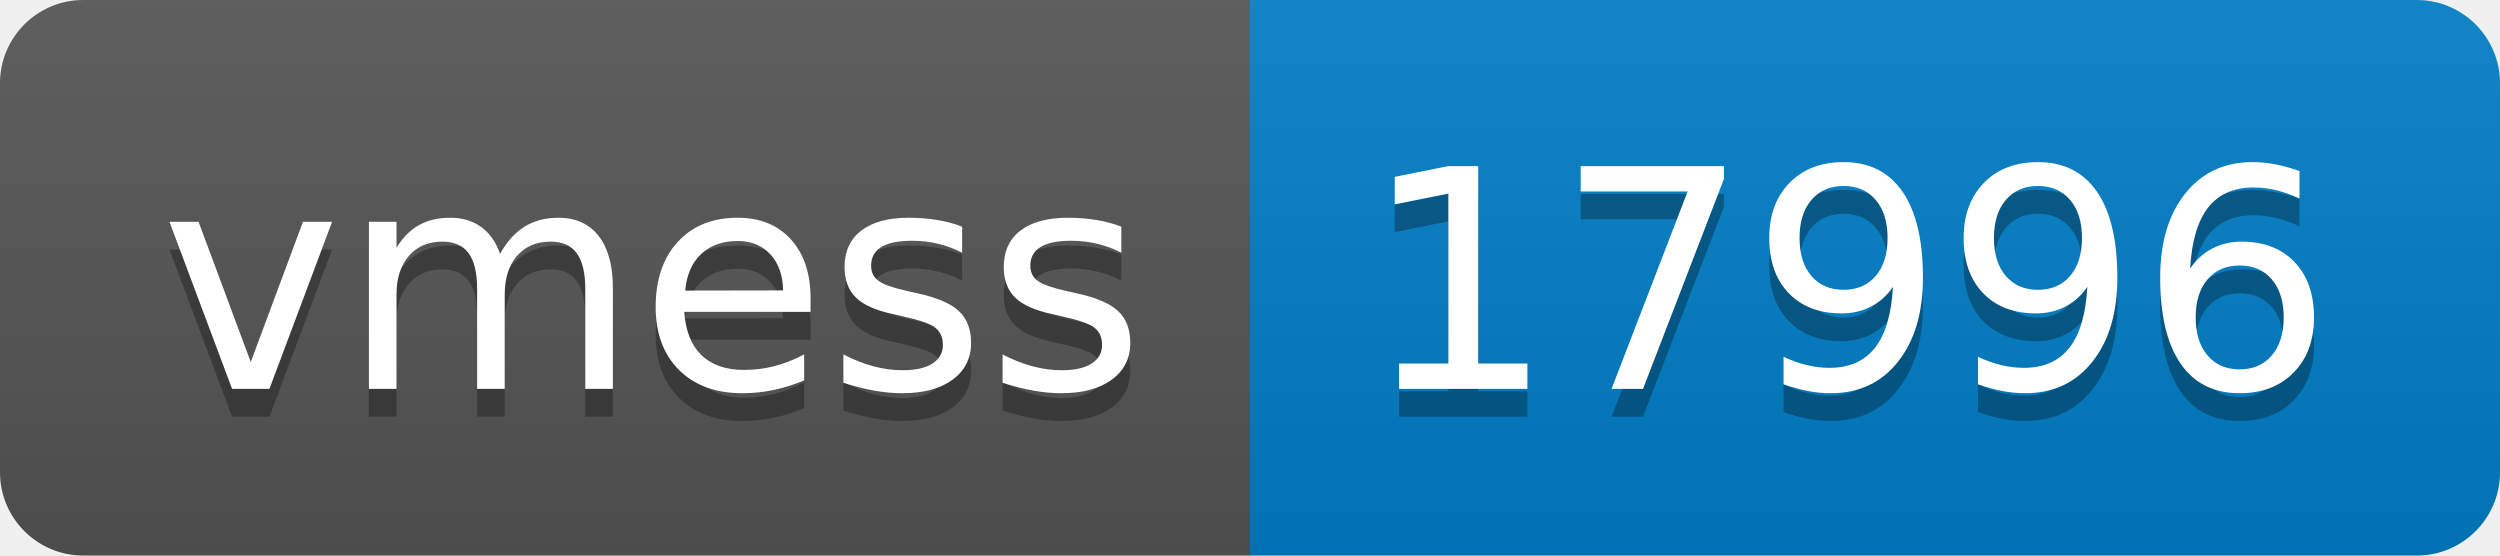
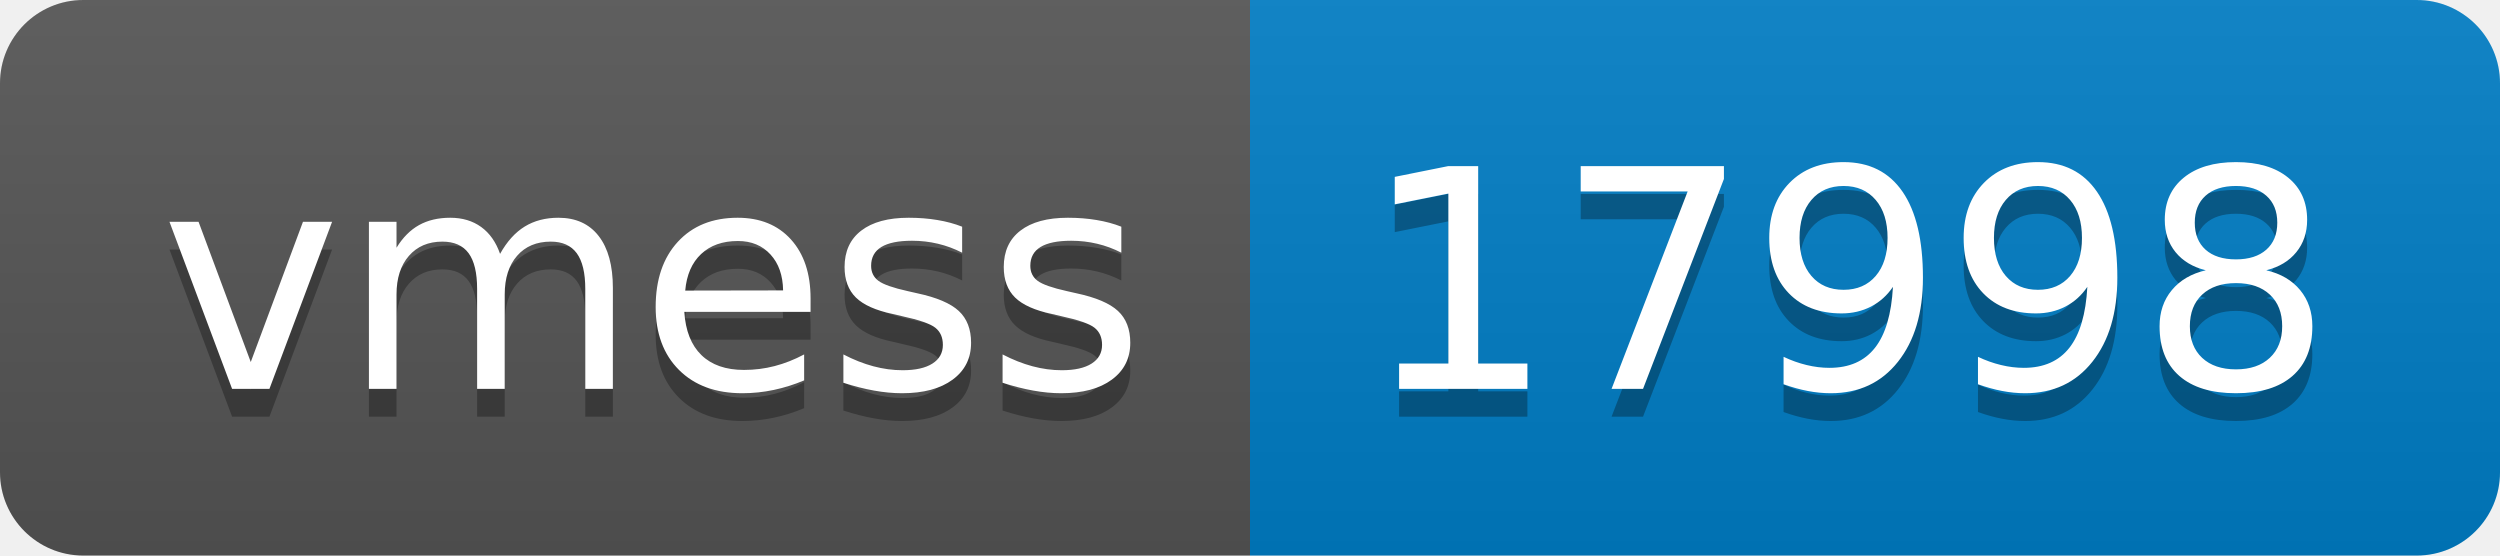
- <svg xmlns="http://www.w3.org/2000/svg" width="90" height="20" role="img" aria-label="vmess: 17996">
+ <svg xmlns="http://www.w3.org/2000/svg" width="90" height="20" role="img" aria-label="vmess: 17998">
  <linearGradient id="s" x2="0" y2="100%">
    <stop offset="0" stop-color="#bbb" stop-opacity=".1" />
    <stop offset="1" stop-opacity=".1" />
  </linearGradient>
  <clipPath id="r">
    <rect width="90" height="20" rx="3" fill="#fff" />
  </clipPath>
  <g clip-path="url(#r)">
    <rect width="45" height="20" fill="#555" />
    <rect x="45" width="45" height="20" fill="#007ec6" />
    <rect width="90" height="20" fill="url(#s)" />
  </g>
  <g fill="#fff" text-anchor="middle" font-family="Verdana,Geneva,DejaVu Sans,sans-serif" text-rendering="geometricPrecision" font-size="110">
    <text aria-hidden="true" x="235" y="150" fill="#010101" fill-opacity=".3" transform="scale(.1)" textLength="350">vmess</text>
    <text x="235" y="140" transform="scale(.1)" fill="#fff" textLength="350">vmess</text>
-     <text aria-hidden="true" x="665" y="150" fill="#010101" fill-opacity=".3" transform="scale(.1)" textLength="350">17996</text>
-     <text x="665" y="140" transform="scale(.1)" fill="#fff" textLength="350">17996</text>
+     <text aria-hidden="true" x="665" y="150" fill="#010101" fill-opacity=".3" transform="scale(.1)" textLength="350">17998</text>
+     <text x="665" y="140" transform="scale(.1)" fill="#fff" textLength="350">17998</text>
  </g>
</svg>
